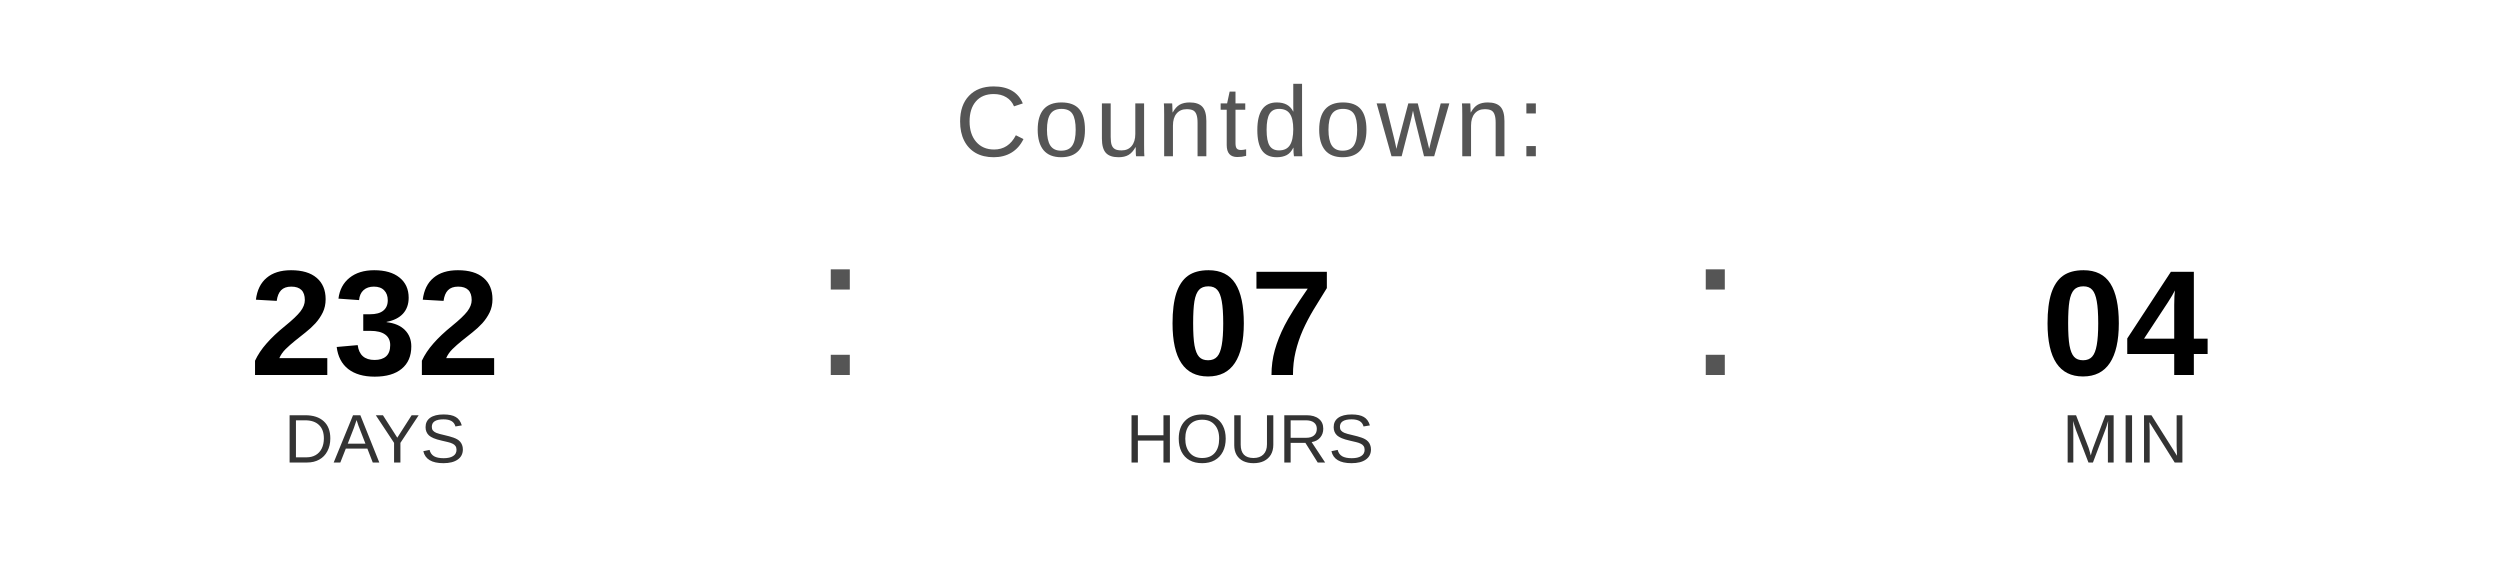
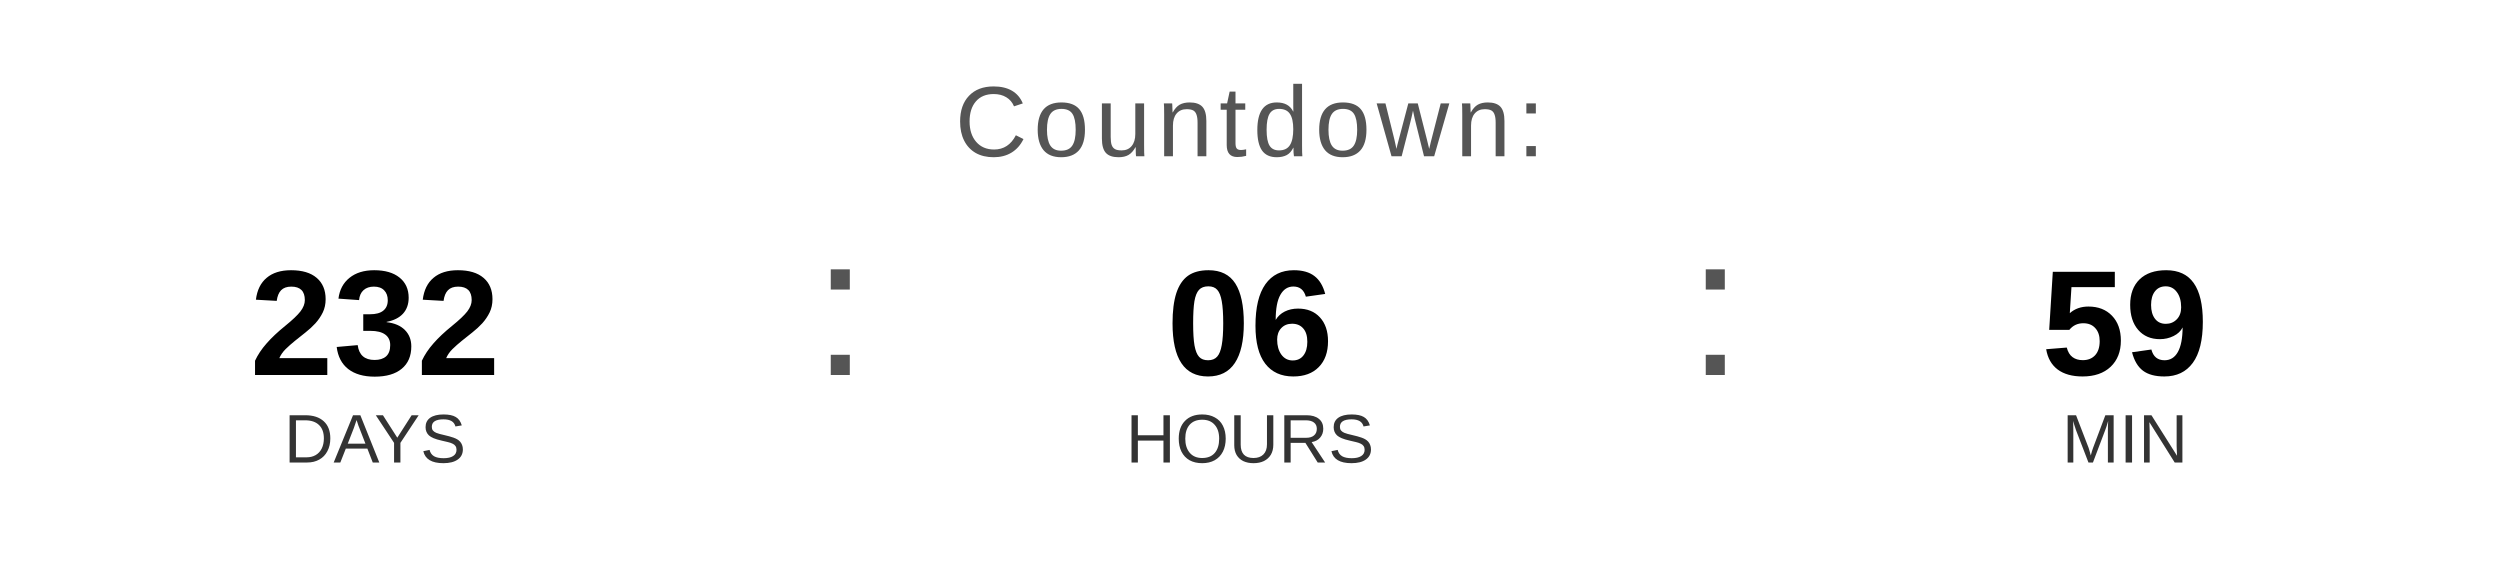
<svg xmlns="http://www.w3.org/2000/svg" width="400" height="90" viewBox="0 0 400 90">
  <text x="200" y="25" font-family="Arial, Helvetica, sans-serif" font-size="16" fill="#555555" text-anchor="middle" letter-spacing="1">
    Countdown:
  </text>
  <text x="60" y="60" font-family="Arial, Helvetica, sans-serif" font-size="24" font-weight="bold" fill="#000000" text-anchor="middle">232</text>
  <text x="60" y="74" font-family="Arial, Helvetica, sans-serif" font-size="11" fill="#333333" text-anchor="middle">DAYS</text>
  <text x="130" y="60" font-family="Arial, sans-serif" font-size="32" fill="#555555">:</text>
-   <text x="200" y="60" font-family="Arial, Helvetica, sans-serif" font-size="24" font-weight="bold" fill="#000000" text-anchor="middle">07</text>
+   <text x="200" y="60" font-family="Arial, Helvetica, sans-serif" font-size="24" font-weight="bold" fill="#000000" text-anchor="middle">06</text>
  <text x="200" y="74" font-family="Arial, Helvetica, sans-serif" font-size="11" fill="#333333" text-anchor="middle">HOURS</text>
  <text x="270" y="60" font-family="Arial, sans-serif" font-size="32" fill="#555555">:</text>
-   <text x="340" y="60" font-family="Arial, Helvetica, sans-serif" font-size="24" font-weight="bold" fill="#000000" text-anchor="middle">04</text>
+   <text x="340" y="60" font-family="Arial, Helvetica, sans-serif" font-size="24" font-weight="bold" fill="#000000" text-anchor="middle">59</text>
  <text x="340" y="74" font-family="Arial, Helvetica, sans-serif" font-size="11" fill="#333333" text-anchor="middle">MIN</text>
</svg>
